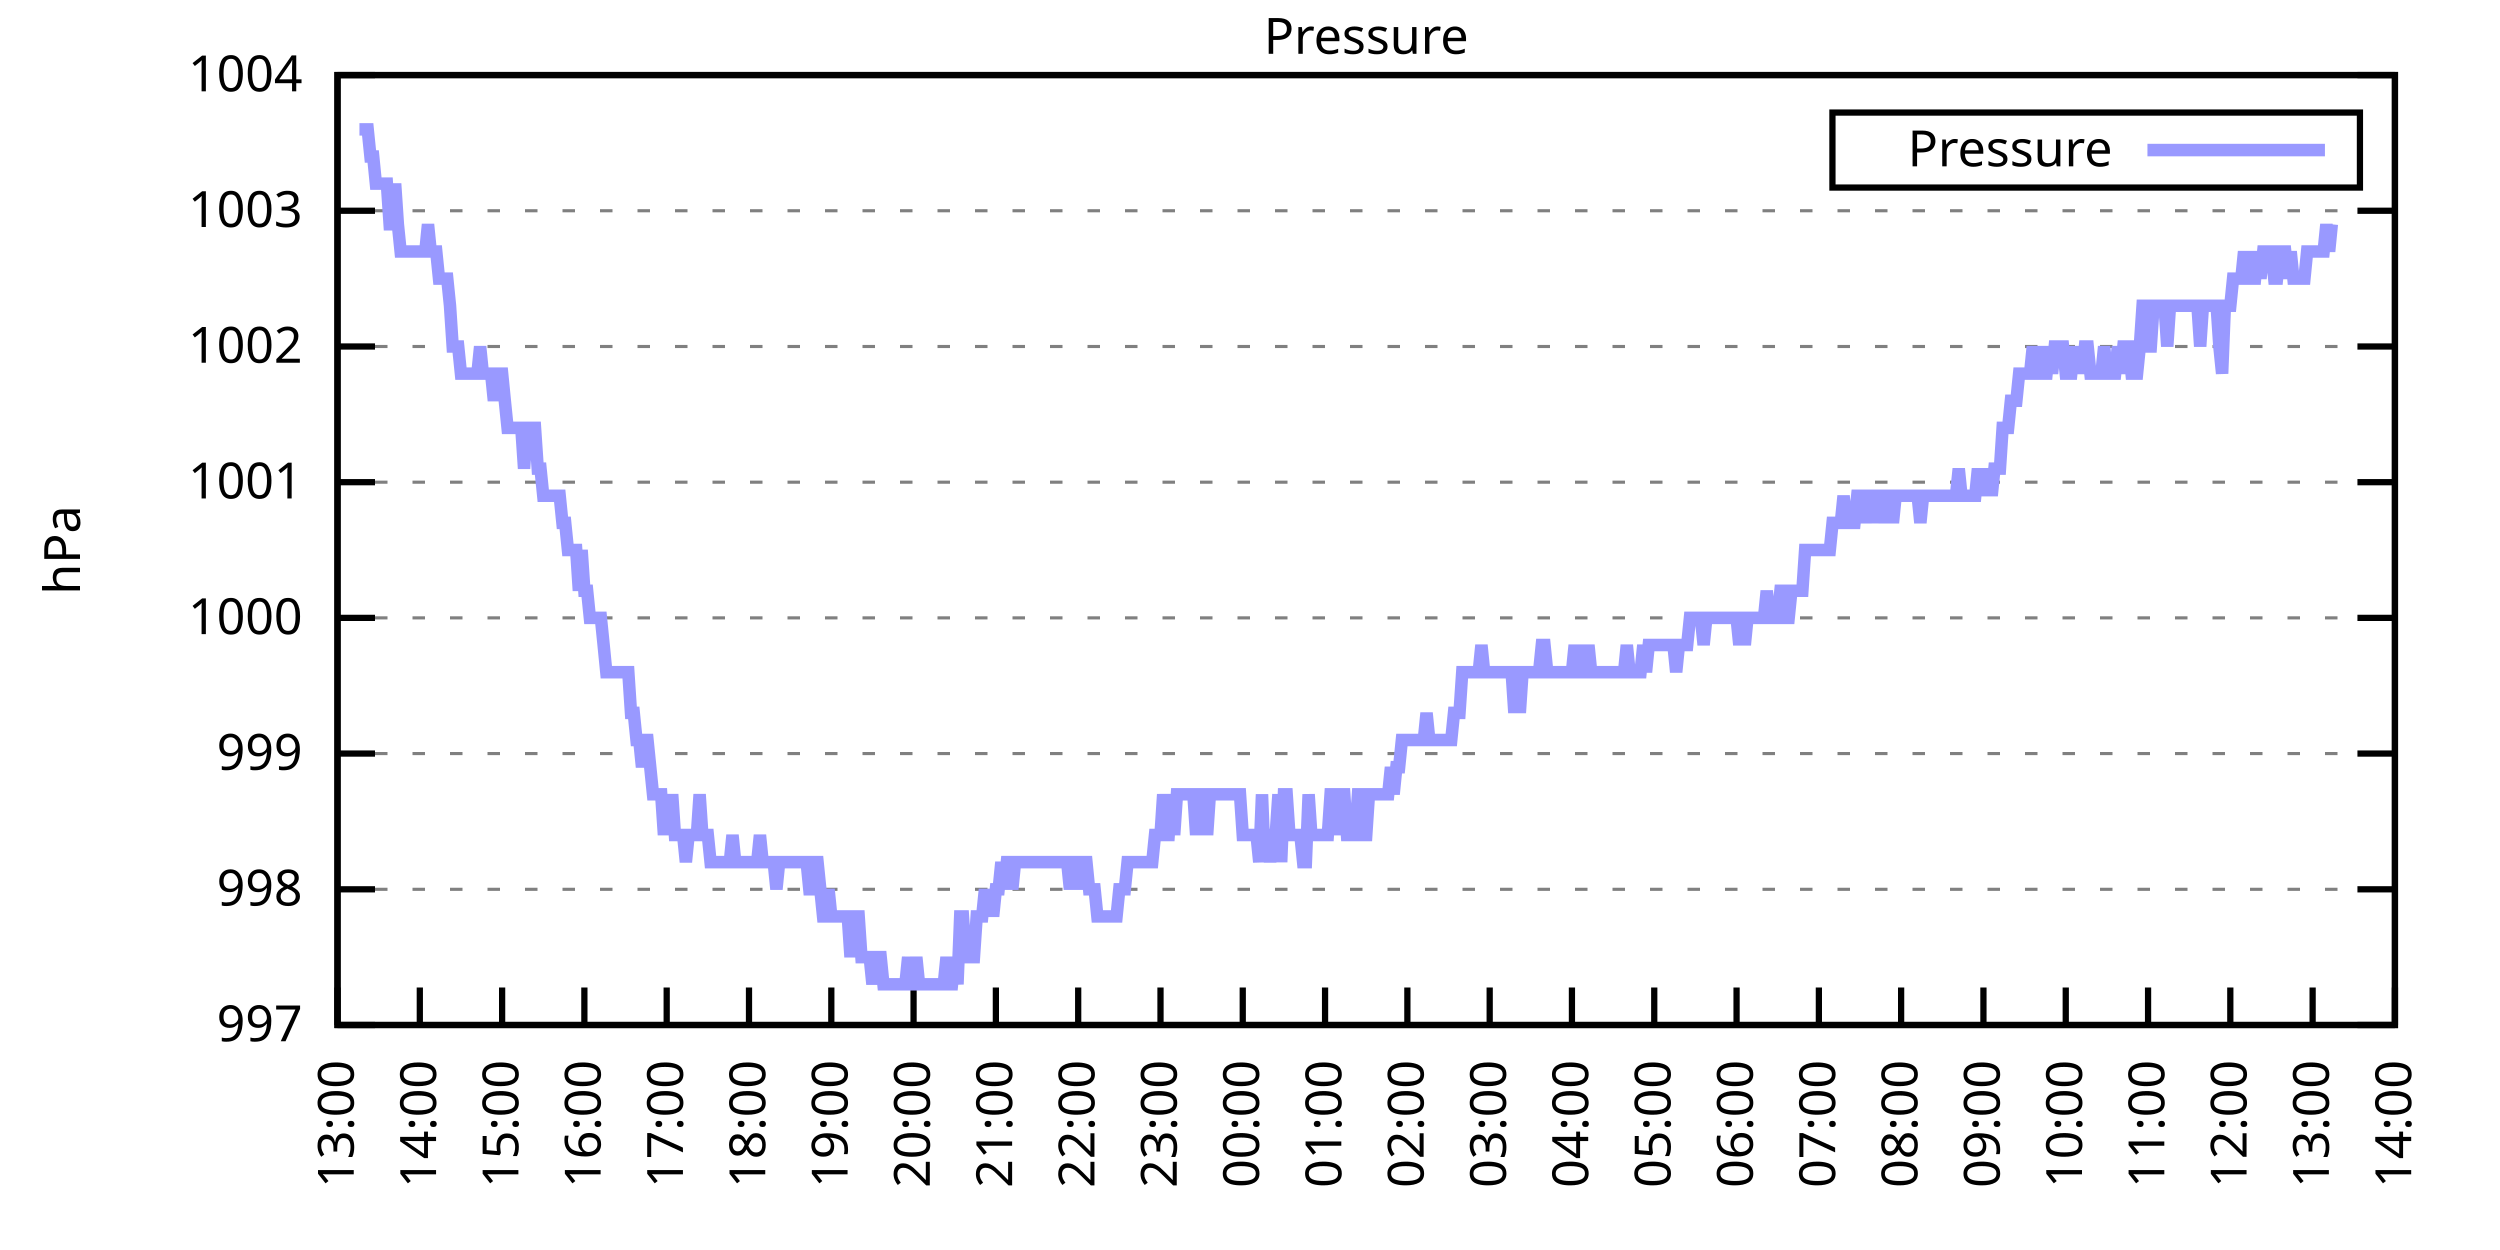
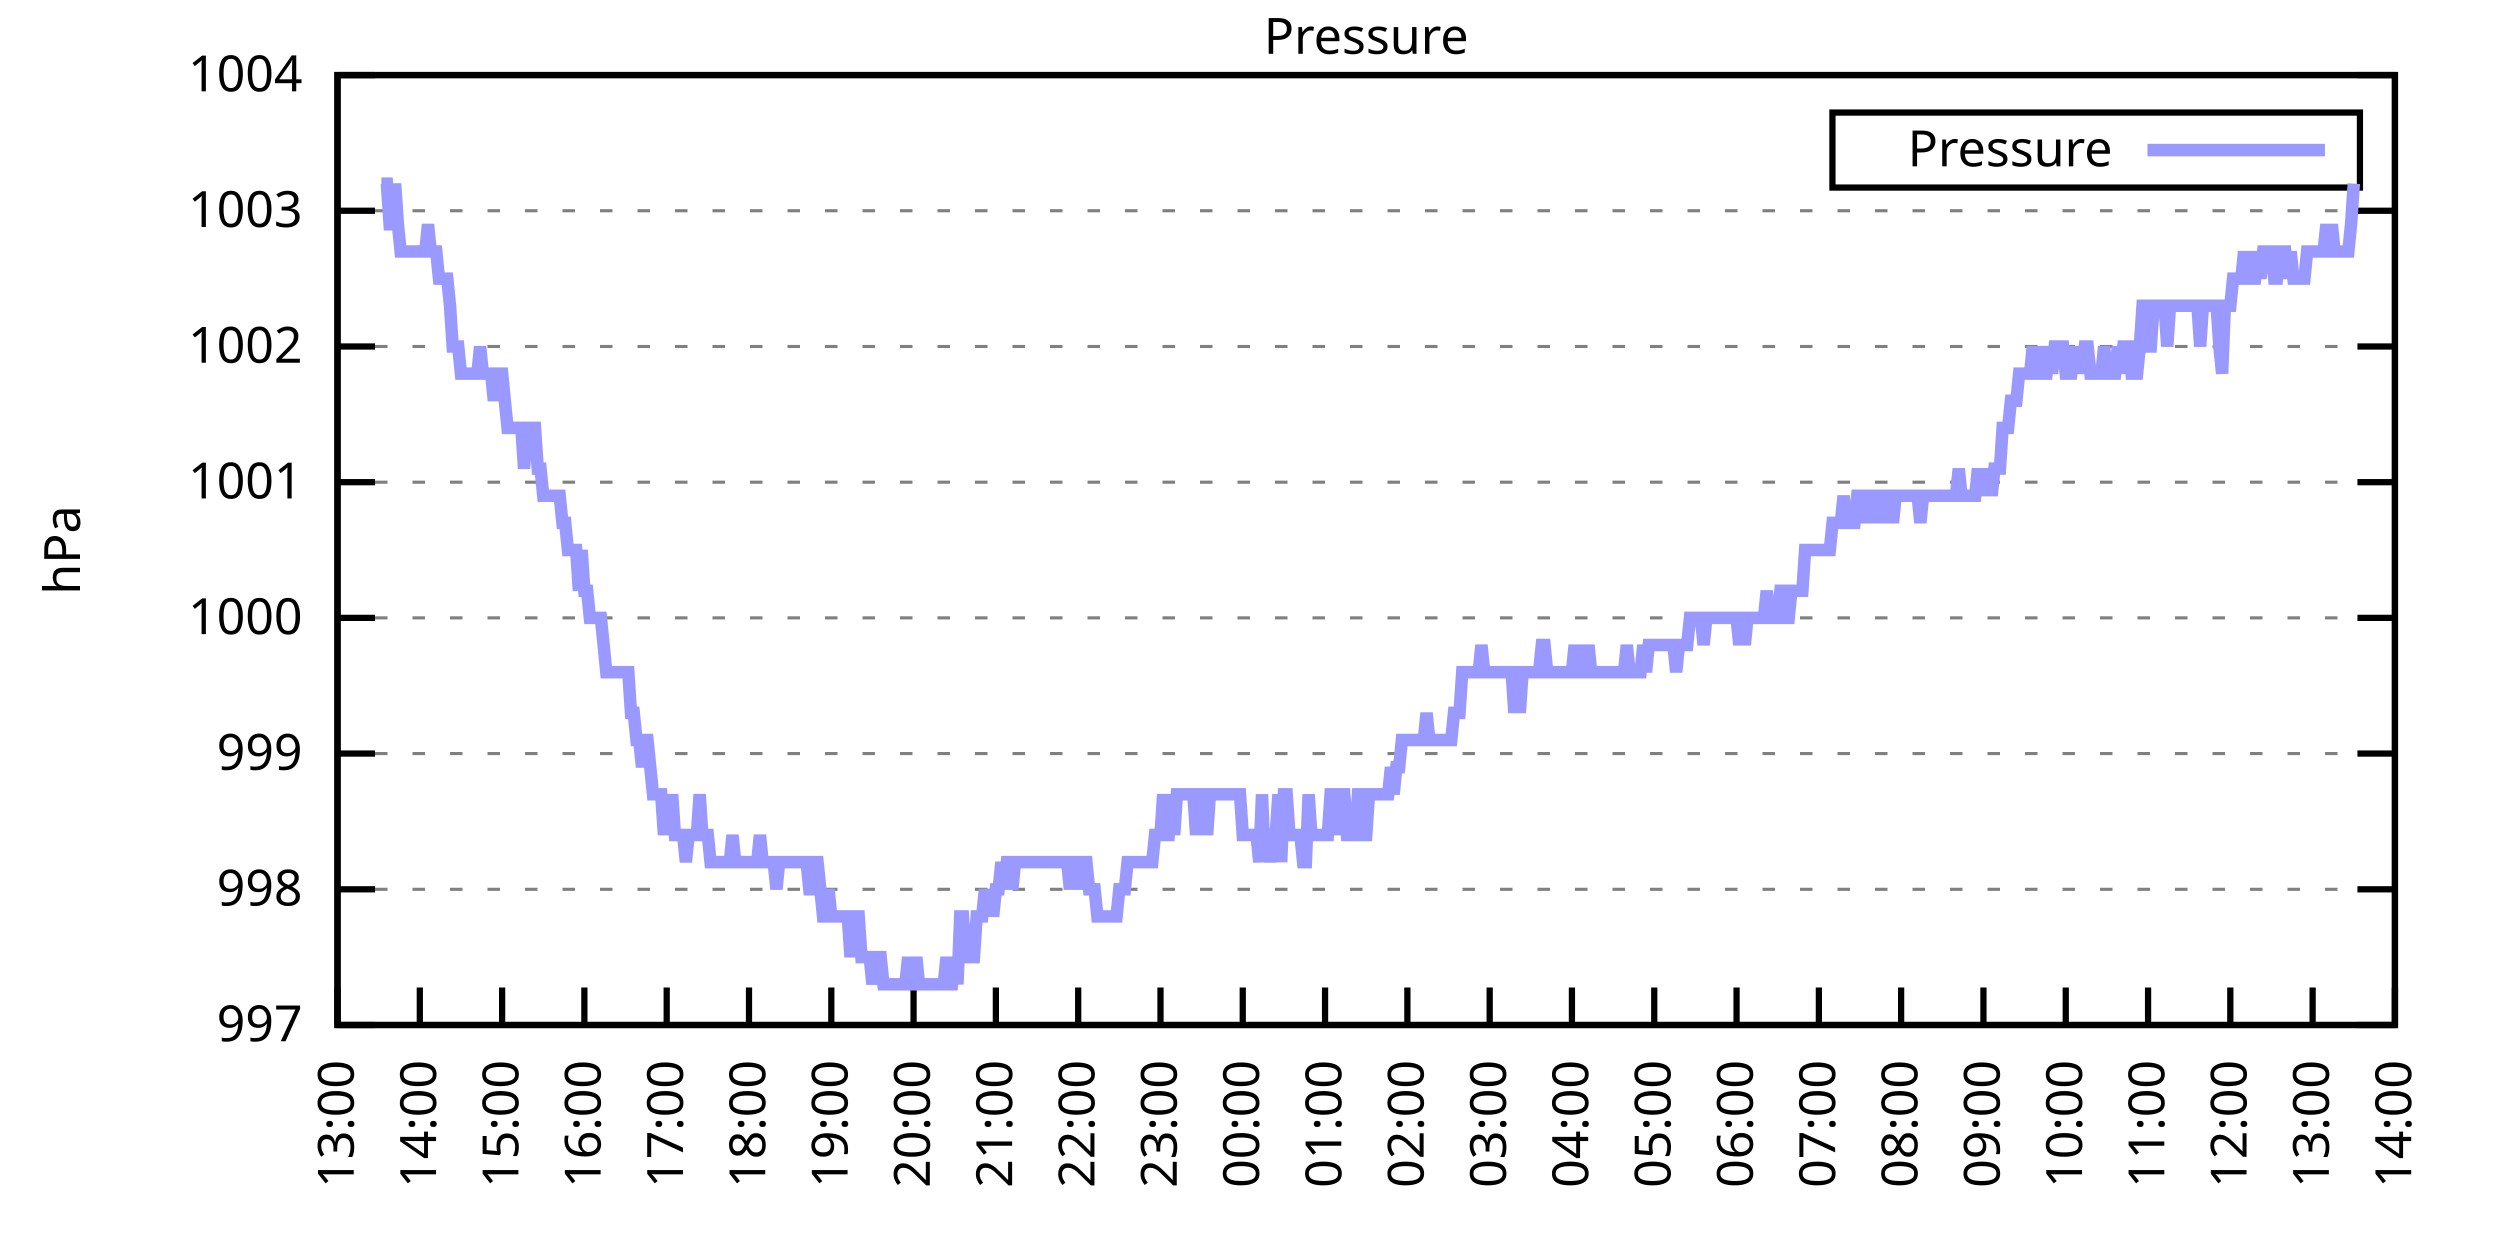
<svg xmlns="http://www.w3.org/2000/svg" xmlns:xlink="http://www.w3.org/1999/xlink" width="400" height="200" viewBox="0 0 400 200">
  <g id="gnuplot_canvas">
    <rect x="0" y="0" width="400" height="200" fill="none" />
    <defs>
      <circle id="gpDot" r="0.5" stroke-width="0.5" stroke="currentColor" />
      <path id="gpPt0" stroke-width="0.333" stroke="currentColor" d="M-1,0 h2 M0,-1 v2" />
      <path id="gpPt1" stroke-width="0.333" stroke="currentColor" d="M-1,-1 L1,1 M1,-1 L-1,1" />
      <path id="gpPt2" stroke-width="0.333" stroke="currentColor" d="M-1,0 L1,0 M0,-1 L0,1 M-1,-1 L1,1 M-1,1 L1,-1" />
      <rect id="gpPt3" stroke-width="0.333" stroke="currentColor" x="-1" y="-1" width="2" height="2" />
      <rect id="gpPt4" stroke-width="0.333" stroke="currentColor" fill="currentColor" x="-1" y="-1" width="2" height="2" />
      <circle id="gpPt5" stroke-width="0.333" stroke="currentColor" cx="0" cy="0" r="1" />
      <use xlink:href="#gpPt5" id="gpPt6" fill="currentColor" stroke="none" />
      <path id="gpPt7" stroke-width="0.333" stroke="currentColor" d="M0,-1.33 L-1.33,0.67 L1.33,0.67 z" />
      <use xlink:href="#gpPt7" id="gpPt8" fill="currentColor" stroke="none" />
      <use xlink:href="#gpPt7" id="gpPt9" stroke="currentColor" transform="rotate(180)" />
      <use xlink:href="#gpPt9" id="gpPt10" fill="currentColor" stroke="none" />
      <use xlink:href="#gpPt3" id="gpPt11" stroke="currentColor" transform="rotate(45)" />
      <use xlink:href="#gpPt11" id="gpPt12" fill="currentColor" stroke="none" />
      <path id="gpPt13" stroke-width="0.333" stroke="currentColor" d="M0,1.330 L1.265,0.411 L0.782,-1.067 L-0.782,-1.076 L-1.265,0.411 z" />
      <use xlink:href="#gpPt13" id="gpPt14" fill="currentColor" stroke="none" />
      <filter id="textbox" filterUnits="objectBoundingBox" x="0" y="0" height="1" width="1">
        <feFlood flood-color="white" flood-opacity="1" result="bgnd" />
        <feComposite in="SourceGraphic" in2="bgnd" operator="atop" />
      </filter>
      <filter id="greybox" filterUnits="objectBoundingBox" x="0" y="0" height="1" width="1">
        <feFlood flood-color="lightgrey" flood-opacity="1" result="grey" />
        <feComposite in="SourceGraphic" in2="grey" operator="atop" />
      </filter>
    </defs>
    <g fill="none" color="white" stroke="currentColor" stroke-width="1.00" stroke-linecap="butt" stroke-linejoin="miter">
</g>
    <g fill="none" color="black" stroke="currentColor" stroke-width="1.00" stroke-linecap="butt" stroke-linejoin="miter">
      <g stroke="none" shape-rendering="crispEdges">
        <polygon fill="rgb(255, 255, 255)" points="54.00,164.00 383.18,164.00 383.18,12.02 54.00,12.02 " />
      </g>
    </g>
    <g fill="none" color="black" stroke="currentColor" stroke-width="1.00" stroke-linecap="butt" stroke-linejoin="miter">
</g>
    <g fill="none" color="black" stroke="black" stroke-width="0.50" stroke-linecap="butt" stroke-linejoin="miter">
</g>
    <g fill="none" color="gray" stroke="currentColor" stroke-width="0.50" stroke-linecap="butt" stroke-linejoin="miter">
      <path stroke="gray" stroke-dasharray="2,4" class="gridline" d="M54.00,164.00 L383.19,164.00  " />
    </g>
    <g fill="none" color="gray" stroke="gray" stroke-width="1.00" stroke-linecap="butt" stroke-linejoin="miter">
</g>
    <g fill="none" color="black" stroke="currentColor" stroke-width="1.00" stroke-linecap="butt" stroke-linejoin="miter">
      <path stroke="black" d="M54.00,164.00 L60.00,164.00 M383.19,164.00 L377.19,164.00  " />
      <g transform="translate(48.40,166.60)" stroke="none" fill="black" font-family="Sans" font-size="8.00" text-anchor="end">
        <text>
          <tspan font-family="Sans"> 997</tspan>
        </text>
      </g>
    </g>
    <g fill="none" color="black" stroke="currentColor" stroke-width="1.00" stroke-linecap="butt" stroke-linejoin="miter">
</g>
    <g fill="none" color="black" stroke="black" stroke-width="0.50" stroke-linecap="butt" stroke-linejoin="miter">
</g>
    <g fill="none" color="gray" stroke="currentColor" stroke-width="0.50" stroke-linecap="butt" stroke-linejoin="miter">
      <path stroke="gray" stroke-dasharray="2,4" class="gridline" d="M54.00,142.29 L383.19,142.29  " />
    </g>
    <g fill="none" color="gray" stroke="gray" stroke-width="1.00" stroke-linecap="butt" stroke-linejoin="miter">
</g>
    <g fill="none" color="black" stroke="currentColor" stroke-width="1.00" stroke-linecap="butt" stroke-linejoin="miter">
      <path stroke="black" d="M54.00,142.29 L60.00,142.29 M383.19,142.29 L377.19,142.29  " />
      <g transform="translate(48.40,144.89)" stroke="none" fill="black" font-family="Sans" font-size="8.00" text-anchor="end">
        <text>
          <tspan font-family="Sans"> 998</tspan>
        </text>
      </g>
    </g>
    <g fill="none" color="black" stroke="currentColor" stroke-width="1.00" stroke-linecap="butt" stroke-linejoin="miter">
</g>
    <g fill="none" color="black" stroke="black" stroke-width="0.50" stroke-linecap="butt" stroke-linejoin="miter">
</g>
    <g fill="none" color="gray" stroke="currentColor" stroke-width="0.50" stroke-linecap="butt" stroke-linejoin="miter">
      <path stroke="gray" stroke-dasharray="2,4" class="gridline" d="M54.00,120.57 L383.19,120.57  " />
    </g>
    <g fill="none" color="gray" stroke="gray" stroke-width="1.00" stroke-linecap="butt" stroke-linejoin="miter">
</g>
    <g fill="none" color="black" stroke="currentColor" stroke-width="1.00" stroke-linecap="butt" stroke-linejoin="miter">
      <path stroke="black" d="M54.00,120.57 L60.00,120.57 M383.19,120.57 L377.19,120.57  " />
      <g transform="translate(48.40,123.17)" stroke="none" fill="black" font-family="Sans" font-size="8.00" text-anchor="end">
        <text>
          <tspan font-family="Sans"> 999</tspan>
        </text>
      </g>
    </g>
    <g fill="none" color="black" stroke="currentColor" stroke-width="1.00" stroke-linecap="butt" stroke-linejoin="miter">
</g>
    <g fill="none" color="black" stroke="black" stroke-width="0.50" stroke-linecap="butt" stroke-linejoin="miter">
</g>
    <g fill="none" color="gray" stroke="currentColor" stroke-width="0.50" stroke-linecap="butt" stroke-linejoin="miter">
      <path stroke="gray" stroke-dasharray="2,4" class="gridline" d="M54.00,98.86 L383.19,98.86  " />
    </g>
    <g fill="none" color="gray" stroke="gray" stroke-width="1.00" stroke-linecap="butt" stroke-linejoin="miter">
</g>
    <g fill="none" color="black" stroke="currentColor" stroke-width="1.00" stroke-linecap="butt" stroke-linejoin="miter">
      <path stroke="black" d="M54.00,98.86 L60.00,98.86 M383.19,98.86 L377.19,98.86  " />
      <g transform="translate(48.40,101.46)" stroke="none" fill="black" font-family="Sans" font-size="8.00" text-anchor="end">
        <text>
          <tspan font-family="Sans"> 1000</tspan>
        </text>
      </g>
    </g>
    <g fill="none" color="black" stroke="currentColor" stroke-width="1.00" stroke-linecap="butt" stroke-linejoin="miter">
</g>
    <g fill="none" color="black" stroke="black" stroke-width="0.50" stroke-linecap="butt" stroke-linejoin="miter">
</g>
    <g fill="none" color="gray" stroke="currentColor" stroke-width="0.50" stroke-linecap="butt" stroke-linejoin="miter">
      <path stroke="gray" stroke-dasharray="2,4" class="gridline" d="M54.00,77.15 L383.19,77.15  " />
    </g>
    <g fill="none" color="gray" stroke="gray" stroke-width="1.00" stroke-linecap="butt" stroke-linejoin="miter">
</g>
    <g fill="none" color="black" stroke="currentColor" stroke-width="1.00" stroke-linecap="butt" stroke-linejoin="miter">
      <path stroke="black" d="M54.00,77.15 L60.00,77.15 M383.19,77.15 L377.19,77.15  " />
      <g transform="translate(48.40,79.75)" stroke="none" fill="black" font-family="Sans" font-size="8.00" text-anchor="end">
        <text>
          <tspan font-family="Sans"> 1001</tspan>
        </text>
      </g>
    </g>
    <g fill="none" color="black" stroke="currentColor" stroke-width="1.00" stroke-linecap="butt" stroke-linejoin="miter">
</g>
    <g fill="none" color="black" stroke="black" stroke-width="0.50" stroke-linecap="butt" stroke-linejoin="miter">
</g>
    <g fill="none" color="gray" stroke="currentColor" stroke-width="0.50" stroke-linecap="butt" stroke-linejoin="miter">
      <path stroke="gray" stroke-dasharray="2,4" class="gridline" d="M54.00,55.44 L383.19,55.44  " />
    </g>
    <g fill="none" color="gray" stroke="gray" stroke-width="1.00" stroke-linecap="butt" stroke-linejoin="miter">
</g>
    <g fill="none" color="black" stroke="currentColor" stroke-width="1.00" stroke-linecap="butt" stroke-linejoin="miter">
      <path stroke="black" d="M54.00,55.44 L60.00,55.44 M383.19,55.44 L377.19,55.44  " />
      <g transform="translate(48.40,58.04)" stroke="none" fill="black" font-family="Sans" font-size="8.00" text-anchor="end">
        <text>
          <tspan font-family="Sans"> 1002</tspan>
        </text>
      </g>
    </g>
    <g fill="none" color="black" stroke="currentColor" stroke-width="1.00" stroke-linecap="butt" stroke-linejoin="miter">
</g>
    <g fill="none" color="black" stroke="black" stroke-width="0.50" stroke-linecap="butt" stroke-linejoin="miter">
</g>
    <g fill="none" color="gray" stroke="currentColor" stroke-width="0.50" stroke-linecap="butt" stroke-linejoin="miter">
      <path stroke="gray" stroke-dasharray="2,4" class="gridline" d="M54.00,33.72 L383.19,33.72  " />
    </g>
    <g fill="none" color="gray" stroke="gray" stroke-width="1.00" stroke-linecap="butt" stroke-linejoin="miter">
</g>
    <g fill="none" color="black" stroke="currentColor" stroke-width="1.00" stroke-linecap="butt" stroke-linejoin="miter">
      <path stroke="black" d="M54.00,33.72 L60.00,33.72 M383.19,33.72 L377.19,33.72  " />
      <g transform="translate(48.40,36.32)" stroke="none" fill="black" font-family="Sans" font-size="8.00" text-anchor="end">
        <text>
          <tspan font-family="Sans"> 1003</tspan>
        </text>
      </g>
    </g>
    <g fill="none" color="black" stroke="currentColor" stroke-width="1.00" stroke-linecap="butt" stroke-linejoin="miter">
</g>
    <g fill="none" color="black" stroke="black" stroke-width="0.50" stroke-linecap="butt" stroke-linejoin="miter">
</g>
    <g fill="none" color="gray" stroke="currentColor" stroke-width="0.50" stroke-linecap="butt" stroke-linejoin="miter">
      <path stroke="gray" stroke-dasharray="2,4" class="gridline" d="M54.00,12.01 L383.19,12.01  " />
    </g>
    <g fill="none" color="gray" stroke="gray" stroke-width="1.00" stroke-linecap="butt" stroke-linejoin="miter">
</g>
    <g fill="none" color="black" stroke="currentColor" stroke-width="1.00" stroke-linecap="butt" stroke-linejoin="miter">
      <path stroke="black" d="M54.00,12.01 L60.00,12.01 M383.19,12.01 L377.19,12.01  " />
      <g transform="translate(48.40,14.61)" stroke="none" fill="black" font-family="Sans" font-size="8.00" text-anchor="end">
        <text>
          <tspan font-family="Sans"> 1004</tspan>
        </text>
      </g>
    </g>
    <g fill="none" color="black" stroke="currentColor" stroke-width="1.00" stroke-linecap="butt" stroke-linejoin="miter">
      <path stroke="black" d="M54.00,164.00 L54.00,158.00  " />
      <g transform="translate(56.60,169.60) rotate(270.00)" stroke="none" fill="black" font-family="Sans" font-size="8.00" text-anchor="end">
        <text>
          <tspan font-family="Sans">13:00</tspan>
        </text>
      </g>
    </g>
    <g fill="none" color="black" stroke="currentColor" stroke-width="1.00" stroke-linecap="butt" stroke-linejoin="miter">
      <path stroke="black" d="M67.17,164.00 L67.17,158.00  " />
      <g transform="translate(69.77,169.60) rotate(270.00)" stroke="none" fill="black" font-family="Sans" font-size="8.00" text-anchor="end">
        <text>
          <tspan font-family="Sans">14:00</tspan>
        </text>
      </g>
    </g>
    <g fill="none" color="black" stroke="currentColor" stroke-width="1.00" stroke-linecap="butt" stroke-linejoin="miter">
      <path stroke="black" d="M80.34,164.00 L80.34,158.00  " />
      <g transform="translate(82.94,169.60) rotate(270.00)" stroke="none" fill="black" font-family="Sans" font-size="8.00" text-anchor="end">
        <text>
          <tspan font-family="Sans">15:00</tspan>
        </text>
      </g>
    </g>
    <g fill="none" color="black" stroke="currentColor" stroke-width="1.00" stroke-linecap="butt" stroke-linejoin="miter">
      <path stroke="black" d="M93.50,164.00 L93.50,158.00  " />
      <g transform="translate(96.10,169.60) rotate(270.00)" stroke="none" fill="black" font-family="Sans" font-size="8.00" text-anchor="end">
        <text>
          <tspan font-family="Sans">16:00</tspan>
        </text>
      </g>
    </g>
    <g fill="none" color="black" stroke="currentColor" stroke-width="1.00" stroke-linecap="butt" stroke-linejoin="miter">
      <path stroke="black" d="M106.67,164.00 L106.67,158.00  " />
      <g transform="translate(109.27,169.60) rotate(270.00)" stroke="none" fill="black" font-family="Sans" font-size="8.00" text-anchor="end">
        <text>
          <tspan font-family="Sans">17:00</tspan>
        </text>
      </g>
    </g>
    <g fill="none" color="black" stroke="currentColor" stroke-width="1.00" stroke-linecap="butt" stroke-linejoin="miter">
      <path stroke="black" d="M119.84,164.00 L119.84,158.00  " />
      <g transform="translate(122.44,169.60) rotate(270.00)" stroke="none" fill="black" font-family="Sans" font-size="8.00" text-anchor="end">
        <text>
          <tspan font-family="Sans">18:00</tspan>
        </text>
      </g>
    </g>
    <g fill="none" color="black" stroke="currentColor" stroke-width="1.00" stroke-linecap="butt" stroke-linejoin="miter">
      <path stroke="black" d="M133.01,164.00 L133.01,158.00  " />
      <g transform="translate(135.61,169.60) rotate(270.00)" stroke="none" fill="black" font-family="Sans" font-size="8.00" text-anchor="end">
        <text>
          <tspan font-family="Sans">19:00</tspan>
        </text>
      </g>
    </g>
    <g fill="none" color="black" stroke="currentColor" stroke-width="1.00" stroke-linecap="butt" stroke-linejoin="miter">
      <path stroke="black" d="M146.17,164.00 L146.17,158.00  " />
      <g transform="translate(148.77,169.60) rotate(270.00)" stroke="none" fill="black" font-family="Sans" font-size="8.00" text-anchor="end">
        <text>
          <tspan font-family="Sans">20:00</tspan>
        </text>
      </g>
    </g>
    <g fill="none" color="black" stroke="currentColor" stroke-width="1.00" stroke-linecap="butt" stroke-linejoin="miter">
      <path stroke="black" d="M159.34,164.00 L159.34,158.00  " />
      <g transform="translate(161.94,169.60) rotate(270.00)" stroke="none" fill="black" font-family="Sans" font-size="8.00" text-anchor="end">
        <text>
          <tspan font-family="Sans">21:00</tspan>
        </text>
      </g>
    </g>
    <g fill="none" color="black" stroke="currentColor" stroke-width="1.00" stroke-linecap="butt" stroke-linejoin="miter">
      <path stroke="black" d="M172.51,164.00 L172.51,158.00  " />
      <g transform="translate(175.11,169.60) rotate(270.00)" stroke="none" fill="black" font-family="Sans" font-size="8.00" text-anchor="end">
        <text>
          <tspan font-family="Sans">22:00</tspan>
        </text>
      </g>
    </g>
    <g fill="none" color="black" stroke="currentColor" stroke-width="1.00" stroke-linecap="butt" stroke-linejoin="miter">
      <path stroke="black" d="M185.68,164.00 L185.68,158.00  " />
      <g transform="translate(188.28,169.60) rotate(270.00)" stroke="none" fill="black" font-family="Sans" font-size="8.00" text-anchor="end">
        <text>
          <tspan font-family="Sans">23:00</tspan>
        </text>
      </g>
    </g>
    <g fill="none" color="black" stroke="currentColor" stroke-width="1.00" stroke-linecap="butt" stroke-linejoin="miter">
      <path stroke="black" d="M198.84,164.00 L198.84,158.00  " />
      <g transform="translate(201.44,169.60) rotate(270.00)" stroke="none" fill="black" font-family="Sans" font-size="8.00" text-anchor="end">
        <text>
          <tspan font-family="Sans">00:00</tspan>
        </text>
      </g>
    </g>
    <g fill="none" color="black" stroke="currentColor" stroke-width="1.00" stroke-linecap="butt" stroke-linejoin="miter">
      <path stroke="black" d="M212.01,164.00 L212.01,158.00  " />
      <g transform="translate(214.61,169.60) rotate(270.00)" stroke="none" fill="black" font-family="Sans" font-size="8.00" text-anchor="end">
        <text>
          <tspan font-family="Sans">01:00</tspan>
        </text>
      </g>
    </g>
    <g fill="none" color="black" stroke="currentColor" stroke-width="1.00" stroke-linecap="butt" stroke-linejoin="miter">
      <path stroke="black" d="M225.18,164.00 L225.18,158.00  " />
      <g transform="translate(227.78,169.60) rotate(270.00)" stroke="none" fill="black" font-family="Sans" font-size="8.00" text-anchor="end">
        <text>
          <tspan font-family="Sans">02:00</tspan>
        </text>
      </g>
    </g>
    <g fill="none" color="black" stroke="currentColor" stroke-width="1.00" stroke-linecap="butt" stroke-linejoin="miter">
      <path stroke="black" d="M238.35,164.00 L238.35,158.00  " />
      <g transform="translate(240.95,169.60) rotate(270.00)" stroke="none" fill="black" font-family="Sans" font-size="8.00" text-anchor="end">
        <text>
          <tspan font-family="Sans">03:00</tspan>
        </text>
      </g>
    </g>
    <g fill="none" color="black" stroke="currentColor" stroke-width="1.00" stroke-linecap="butt" stroke-linejoin="miter">
      <path stroke="black" d="M251.51,164.00 L251.51,158.00  " />
      <g transform="translate(254.11,169.60) rotate(270.00)" stroke="none" fill="black" font-family="Sans" font-size="8.00" text-anchor="end">
        <text>
          <tspan font-family="Sans">04:00</tspan>
        </text>
      </g>
    </g>
    <g fill="none" color="black" stroke="currentColor" stroke-width="1.00" stroke-linecap="butt" stroke-linejoin="miter">
      <path stroke="black" d="M264.68,164.00 L264.68,158.00  " />
      <g transform="translate(267.28,169.60) rotate(270.00)" stroke="none" fill="black" font-family="Sans" font-size="8.00" text-anchor="end">
        <text>
          <tspan font-family="Sans">05:00</tspan>
        </text>
      </g>
    </g>
    <g fill="none" color="black" stroke="currentColor" stroke-width="1.00" stroke-linecap="butt" stroke-linejoin="miter">
      <path stroke="black" d="M277.85,164.00 L277.85,158.00  " />
      <g transform="translate(280.45,169.60) rotate(270.00)" stroke="none" fill="black" font-family="Sans" font-size="8.00" text-anchor="end">
        <text>
          <tspan font-family="Sans">06:00</tspan>
        </text>
      </g>
    </g>
    <g fill="none" color="black" stroke="currentColor" stroke-width="1.00" stroke-linecap="butt" stroke-linejoin="miter">
      <path stroke="black" d="M291.02,164.00 L291.02,158.00  " />
      <g transform="translate(293.62,169.60) rotate(270.00)" stroke="none" fill="black" font-family="Sans" font-size="8.00" text-anchor="end">
        <text>
          <tspan font-family="Sans">07:00</tspan>
        </text>
      </g>
    </g>
    <g fill="none" color="black" stroke="currentColor" stroke-width="1.00" stroke-linecap="butt" stroke-linejoin="miter">
      <path stroke="black" d="M304.18,164.00 L304.18,158.00  " />
      <g transform="translate(306.78,169.60) rotate(270.00)" stroke="none" fill="black" font-family="Sans" font-size="8.00" text-anchor="end">
        <text>
          <tspan font-family="Sans">08:00</tspan>
        </text>
      </g>
    </g>
    <g fill="none" color="black" stroke="currentColor" stroke-width="1.00" stroke-linecap="butt" stroke-linejoin="miter">
      <path stroke="black" d="M317.35,164.00 L317.35,158.00  " />
      <g transform="translate(319.95,169.60) rotate(270.00)" stroke="none" fill="black" font-family="Sans" font-size="8.00" text-anchor="end">
        <text>
          <tspan font-family="Sans">09:00</tspan>
        </text>
      </g>
    </g>
    <g fill="none" color="black" stroke="currentColor" stroke-width="1.00" stroke-linecap="butt" stroke-linejoin="miter">
      <path stroke="black" d="M330.52,164.00 L330.52,158.00  " />
      <g transform="translate(333.12,169.60) rotate(270.00)" stroke="none" fill="black" font-family="Sans" font-size="8.00" text-anchor="end">
        <text>
          <tspan font-family="Sans">10:00</tspan>
        </text>
      </g>
    </g>
    <g fill="none" color="black" stroke="currentColor" stroke-width="1.00" stroke-linecap="butt" stroke-linejoin="miter">
      <path stroke="black" d="M343.69,164.00 L343.69,158.00  " />
      <g transform="translate(346.29,169.60) rotate(270.00)" stroke="none" fill="black" font-family="Sans" font-size="8.00" text-anchor="end">
        <text>
          <tspan font-family="Sans">11:00</tspan>
        </text>
      </g>
    </g>
    <g fill="none" color="black" stroke="currentColor" stroke-width="1.00" stroke-linecap="butt" stroke-linejoin="miter">
      <path stroke="black" d="M356.85,164.00 L356.85,158.00  " />
      <g transform="translate(359.45,169.60) rotate(270.00)" stroke="none" fill="black" font-family="Sans" font-size="8.00" text-anchor="end">
        <text>
          <tspan font-family="Sans">12:00</tspan>
        </text>
      </g>
    </g>
    <g fill="none" color="black" stroke="currentColor" stroke-width="1.00" stroke-linecap="butt" stroke-linejoin="miter">
      <path stroke="black" d="M370.02,164.00 L370.02,158.00  " />
      <g transform="translate(372.62,169.60) rotate(270.00)" stroke="none" fill="black" font-family="Sans" font-size="8.00" text-anchor="end">
        <text>
          <tspan font-family="Sans">13:00</tspan>
        </text>
      </g>
    </g>
    <g fill="none" color="black" stroke="currentColor" stroke-width="1.00" stroke-linecap="butt" stroke-linejoin="miter">
      <path stroke="black" d="M383.19,164.00 L383.19,158.00  " />
      <g transform="translate(385.79,169.60) rotate(270.00)" stroke="none" fill="black" font-family="Sans" font-size="8.00" text-anchor="end">
        <text>
          <tspan font-family="Sans">14:00</tspan>
        </text>
      </g>
    </g>
    <g fill="none" color="black" stroke="currentColor" stroke-width="1.00" stroke-linecap="butt" stroke-linejoin="miter">
</g>
    <g fill="none" color="black" stroke="currentColor" stroke-width="1.00" stroke-linecap="butt" stroke-linejoin="miter">
      <path stroke="black" d="M54.00,12.01 L54.00,164.00 L383.19,164.00 L383.19,12.01 L54.00,12.01 Z  " />
    </g>
    <g fill="none" color="black" stroke="currentColor" stroke-width="1.00" stroke-linecap="butt" stroke-linejoin="miter">
</g>
    <g fill="none" color="black" stroke="currentColor" stroke-width="1.00" stroke-linecap="butt" stroke-linejoin="miter">
      <path stroke="black" d="M293.19,30.01 L293.19,18.01 L377.59,18.01 L377.59,30.01 L293.19,30.01 Z  " />
    </g>
    <g id="Pressure_plot_1">
      <g fill="none" color="white" stroke="black" stroke-width="2.00" stroke-linecap="butt" stroke-linejoin="miter">
</g>
      <g fill="none" color="black" stroke="currentColor" stroke-width="2.00" stroke-linecap="butt" stroke-linejoin="miter">
        <g transform="translate(337.99,26.61)" stroke="none" fill="black" font-family="Sans" font-size="8.00" text-anchor="end">
          <text>
            <tspan font-family="Sans">Pressure</tspan>
          </text>
        </g>
      </g>
      <g fill="none" color="black" stroke="currentColor" stroke-width="2.00" stroke-linecap="butt" stroke-linejoin="miter">
-         <path stroke="rgb(153, 153, 255)" d="M343.59,24.01 L371.99,24.01 M57.51,20.70 L57.95,20.70 L58.39,20.70 L58.83,20.70 L59.27,25.04 L59.71,25.04   L60.14,29.38 L60.58,29.38 L61.02,29.38 L61.46,29.38 L61.90,29.38 L62.34,35.89 L62.78,35.89 L63.22,29.38   L63.66,35.89 L64.10,40.24 L64.53,40.24 L64.97,40.24 L65.41,40.24 L65.85,40.24 L66.29,40.24 L66.73,40.24   L67.17,40.24 L67.61,40.24 L68.05,40.24 L68.48,35.89 L68.92,40.24 L69.36,40.24 L69.80,40.24 L70.24,44.58   L70.68,44.58 L71.12,44.58 L71.56,44.58 L72.00,48.92 L72.43,55.44 L72.87,55.44 L73.31,55.44 L73.75,59.78   L74.19,59.78 L74.63,59.78 L75.07,59.78 L75.51,59.78 L75.95,59.78 L76.38,59.78 L76.82,55.44 L77.26,59.78   L77.70,59.78 L78.14,59.78 L78.58,59.78 L79.02,64.12 L79.46,59.78 L79.90,59.78 L80.34,59.78 L80.77,64.12   L81.21,68.46 L81.65,68.46 L82.09,68.46 L82.53,68.46 L82.97,68.46 L83.41,68.46 L83.85,74.98 L84.29,68.46   L84.72,68.46 L85.16,68.46 L85.60,68.46 L86.04,74.98 L86.48,74.98 L86.92,79.32 L87.36,79.32 L87.80,79.32   L88.24,79.32 L88.67,79.32 L89.11,79.32 L89.55,79.32 L89.99,83.66 L90.43,83.66 L90.87,88.00 L91.31,88.00   L91.75,88.00 L92.19,88.00 L92.62,94.52 L93.06,88.00 L93.50,94.52 L93.94,94.52 L94.38,98.86 L94.82,98.86   L95.26,98.86 L95.70,98.86 L96.14,98.86 L96.58,103.20 L97.01,107.55 L97.45,107.55 L97.89,107.55 L98.33,107.55   L98.77,107.55 L99.21,107.55 L99.65,107.55 L100.09,107.55 L100.53,107.55 L100.96,114.06 L101.40,114.06 L101.84,118.40   L102.28,118.40 L102.72,122.75 L103.16,118.40 L103.60,118.40 L104.04,122.75 L104.48,127.09 L104.91,127.09 L105.35,127.09   L105.79,127.09 L106.23,133.60 L106.67,127.09 L107.11,133.60 L107.55,127.09 L107.99,133.60 L108.43,133.60 L108.87,133.60   L109.30,133.60 L109.74,137.94 L110.18,133.60 L110.62,133.60 L111.06,133.60 L111.50,133.60 L111.94,127.09 L112.38,133.60   L112.82,133.60 L113.25,133.60 L113.69,137.94 L114.13,137.94 L114.57,137.94 L115.01,137.94 L115.45,137.94 L115.89,137.94   L116.33,137.94 L116.77,137.94 L117.20,133.60 L117.64,137.94 L118.08,137.94 L118.52,137.94 L118.96,137.94 L119.40,137.94   L119.84,137.94 L120.28,137.94 L120.72,137.94 L121.15,137.94 L121.59,133.60 L122.03,137.94 L122.47,137.94 L122.91,137.94   L123.35,137.94 L123.79,137.94 L124.23,142.29 L124.67,137.94 L125.11,137.94 L125.54,137.94 L125.98,137.94 L126.42,137.94   L126.86,137.94 L127.30,137.94 L127.74,137.94 L128.18,137.94 L128.62,137.94 L129.06,137.94 L129.49,142.29 L129.93,142.29   L130.37,137.94 L130.81,137.94 L131.25,142.29 L131.69,146.63 L132.13,146.63 L132.57,142.29 L133.01,146.63 L133.44,146.63   L133.88,146.63 L134.32,146.63 L134.76,146.63 L135.20,146.63 L135.64,146.63 L136.08,153.14 L136.52,146.63 L136.96,146.63   L137.39,146.63 L137.83,153.14 L138.27,153.14 L138.71,153.14 L139.15,153.14 L139.59,157.49 L140.03,153.14 L140.47,153.14   L140.91,153.14 L141.35,157.49 L141.78,157.49 L142.22,157.49 L142.66,157.49 L143.10,157.49 L143.54,157.49 L143.98,157.49   L144.42,157.49 L144.86,157.49 L145.30,153.14 L145.73,157.49 L146.17,157.49 L146.61,153.14 L147.05,157.49 L147.49,157.49   L147.93,157.49 L148.37,157.49 L148.81,157.49 L149.25,157.49 L149.68,157.49 L150.12,157.49 L150.56,157.49 L151.00,157.49   L151.44,153.14 L151.88,157.49 L152.32,157.49 L152.76,153.14 L153.20,157.49 L153.63,146.63 L154.07,146.63 L154.51,153.14   L154.95,153.14 L155.39,153.14 L155.83,153.14 L156.27,146.63 L156.71,146.63 L157.15,146.63 L157.59,142.29 L158.02,146.63   L158.46,142.29 L158.90,146.63 L159.34,142.29 L159.78,142.29 L160.22,137.94 L160.66,142.29 L161.10,137.94 L161.54,137.94   L161.97,142.29 L162.41,137.94 L162.85,137.94 L163.29,137.94 L163.73,137.94 L164.17,137.94 L164.61,137.94 L165.05,137.94   L165.49,137.94 L165.92,137.94 L166.36,137.94 L166.80,137.94 L167.24,137.94 L167.68,137.94 L168.12,137.94 L168.56,137.94   L169.00,137.94 L169.44,137.94 L169.87,137.94 L170.31,137.94 L170.75,137.94 L171.19,142.29 L171.63,137.94 L172.07,137.94   L172.51,142.29 L172.95,137.94 L173.39,137.94 L173.83,137.94 L174.26,142.29 L174.70,142.29 L175.14,142.29 L175.58,146.63   L176.02,146.63 L176.46,146.63 L176.90,146.63 L177.34,146.63 L177.78,146.63 L178.21,146.63 L178.65,146.63 L179.09,142.29   L179.53,142.29 L179.97,142.29 L180.41,137.94 L180.85,137.94 L181.29,137.94 L181.73,137.94 L182.16,137.94 L182.60,137.94   L183.04,137.94 L183.48,137.94 L183.92,137.94 L184.36,137.94 L184.80,133.60 L185.24,133.60 L185.68,133.60 L186.11,127.09   L186.55,133.60 L186.99,133.60 L187.43,127.09 L187.87,133.60 L188.31,127.09 L188.75,127.09 L189.19,127.09 L189.63,127.09   L190.07,127.09 L190.50,127.09 L190.94,127.09 L191.38,133.60 L191.82,127.09 L192.26,127.09 L192.70,127.09 L193.14,133.60   L193.58,127.09 L194.02,127.09 L194.45,127.09 L194.89,127.09 L195.33,127.09 L195.77,127.09 L196.21,127.09 L196.65,127.09   L197.09,127.09 L197.53,127.09 L197.97,127.09 L198.40,127.09 L198.84,133.60 L199.28,133.60 L199.72,133.60 L200.16,133.60   L200.60,133.60 L201.04,133.60 L201.48,137.94 L201.92,127.09 L202.35,137.94 L202.79,133.60 L203.23,137.94 L203.67,133.60   L204.11,133.60 L204.55,127.09 L204.99,137.94 L205.43,127.09 L205.87,127.09 L206.31,133.60 L206.74,133.60 L207.18,133.60   L207.62,133.60 L208.06,133.60 L208.50,137.94 L208.94,137.94 L209.38,127.09 L209.82,133.60 L210.26,133.60 L210.69,133.60   L211.13,133.60 L211.57,133.60 L212.01,133.60 L212.45,133.60 L212.89,127.09 L213.33,127.09 L213.77,127.09 L214.21,133.60   L214.64,127.09 L215.08,127.09 L215.52,133.60 L215.96,133.60 L216.40,133.60 L216.84,133.60 L217.28,127.09 L217.72,127.09   L218.16,133.60 L218.60,133.60 L219.03,127.09 L219.47,127.09 L219.91,127.09 L220.35,127.09 L220.79,127.09 L221.23,127.09   L221.67,127.09 L222.11,127.09 L222.55,122.75 L222.98,127.09 L223.42,122.75 L223.86,122.75 L224.30,118.40 L224.74,118.40   L225.18,118.40 L225.62,118.40 L226.06,118.40 L226.50,118.40 L226.93,118.40 L227.37,118.40 L227.81,118.40 L228.25,114.06   L228.69,118.40 L229.13,118.40 L229.57,118.40 L230.01,118.40 L230.45,118.40 L230.88,118.40 L231.32,118.40 L231.76,118.40   L232.20,118.40 L232.64,114.06 L233.08,114.06 L233.52,114.06 L233.96,107.55 L234.40,107.55 L234.84,107.55 L235.27,107.55   L235.71,107.55 L236.15,107.55 L236.59,107.55 L237.03,103.20 L237.47,107.55 L237.91,107.55 L238.35,107.55 L238.79,107.55   L239.22,107.55 L239.66,107.55 L240.10,107.55 L240.54,107.55 L240.98,107.55 L241.42,107.55 L241.86,107.55 L242.30,114.06   L242.74,107.55 L243.17,114.06 L243.61,107.55 L244.05,107.55 L244.49,107.55 L244.93,107.55 L245.37,107.55 L245.81,107.55   L246.25,107.55 L246.69,103.20 L247.12,103.20 L247.56,107.55 L248.00,107.55 L248.44,107.55 L248.88,107.55 L249.32,107.55   L249.76,107.55 L250.20,107.55 L250.64,107.55 L251.08,107.55 L251.51,107.55 L251.95,103.20 L252.39,107.55 L252.83,103.20   L253.27,107.55 L253.71,107.55 L254.15,103.20 L254.59,107.55 L255.03,107.55 L255.46,107.55 L255.90,107.55 L256.34,107.55   L256.78,107.55 L257.22,107.55 L257.66,107.55 L258.10,107.55 L258.54,107.55 L258.98,107.55 L259.41,107.55 L259.85,107.55   L260.29,103.20 L260.73,107.55 L261.17,107.55 L261.61,107.55 L262.05,107.55 L262.49,107.55 L262.93,103.20 L263.36,107.55   L263.80,103.20 L264.24,103.20 L264.68,103.20 L265.12,103.20 L265.56,103.20 L266.00,103.20 L266.44,103.20 L266.88,103.20   L267.32,103.20 L267.75,103.20 L268.19,107.55 L268.63,103.20 L269.07,103.20 L269.51,103.20 L269.95,103.20 L270.39,98.86   L270.83,98.86 L271.27,98.86 L271.70,98.86 L272.14,98.86 L272.58,103.20 L273.02,98.86 L273.46,98.86 L273.90,98.86   L274.34,98.86 L274.78,98.86 L275.22,98.86 L275.65,98.86 L276.09,98.86 L276.53,98.86 L276.97,98.86 L277.41,98.86   L277.85,98.86 L278.29,103.20 L278.73,98.86 L279.17,103.20 L279.60,98.86 L280.04,98.86 L280.48,98.86 L280.92,98.86   L281.36,98.86 L281.80,98.86 L282.24,98.86 L282.68,94.52 L283.12,98.86 L283.56,98.86 L283.99,98.86 L284.43,98.86   L284.87,94.52 L285.31,94.52 L285.75,98.86 L286.19,98.86 L286.63,94.52 L287.07,94.52 L287.51,94.52 L287.94,94.52   L288.38,94.52 L288.82,88.00 L289.26,88.00 L289.70,88.00 L290.14,88.00 L290.58,88.00 L291.02,88.00 L291.46,88.00   L291.89,88.00 L292.33,88.00 L292.77,88.00 L293.21,83.66 L293.65,83.66 L294.09,83.66 L294.53,83.66 L294.97,79.32   L295.41,83.66 L295.84,83.66 L296.28,83.66 L296.72,83.66 L297.16,79.32 L297.60,79.32 L298.04,79.32 L298.48,83.66   L298.92,79.32 L299.36,79.32 L299.80,83.66 L300.23,79.32 L300.67,79.32 L301.11,79.32 L301.55,83.66 L301.99,79.32   L302.43,79.32 L302.87,83.66 L303.31,79.32 L303.75,79.32 L304.18,79.32 L304.62,79.32 L305.06,79.32 L305.50,79.32   L305.94,79.32 L306.38,79.32 L306.82,79.32 L307.26,83.66 L307.70,79.32 L308.13,79.32 L308.57,79.32 L309.01,79.32   L309.45,79.32 L309.89,79.32 L310.33,79.32 L310.77,79.32 L311.21,79.32 L311.65,79.32 L312.08,79.32 L312.52,79.32   L312.96,79.32 L313.40,74.98 L313.84,79.32 L314.28,79.32 L314.72,79.32 L315.16,79.32 L315.60,79.32 L316.04,79.32   L316.47,74.98 L316.91,79.32 L317.35,74.98 L317.79,79.32 L318.23,74.98 L318.67,79.32 L319.11,74.98 L319.55,74.98   L319.99,74.98 L320.42,68.46 L320.86,68.46 L321.30,68.46 L321.74,64.12 L322.18,64.12 L322.62,64.12 L323.06,59.78   L323.50,59.78 L323.94,59.78 L324.37,59.78 L324.81,59.78 L325.25,55.44 L325.69,59.78 L326.13,59.78 L326.57,55.44   L327.01,59.78 L327.45,59.78 L327.89,55.44 L328.33,59.78 L328.76,55.44 L329.20,55.44 L329.64,55.44 L330.08,55.44   L330.52,59.78 L330.96,59.78 L331.40,59.78 L331.84,55.44 L332.28,59.78 L332.71,55.44 L333.15,59.78 L333.59,55.44   L334.03,55.44 L334.47,59.78 L334.91,59.78 L335.35,59.78 L335.79,59.78 L336.23,59.78 L336.66,55.44 L337.10,59.78   L337.54,59.78 L337.98,59.78 L338.42,59.78 L338.86,55.44 L339.30,59.78 L339.74,55.44 L340.18,55.44 L340.61,55.44   L341.05,59.78 L341.49,59.78 L341.93,59.78 L342.37,55.44 L342.81,48.92 L343.25,48.92 L343.69,55.44 L344.13,55.44   L344.57,48.92 L345.00,48.92 L345.44,48.92 L345.88,48.92 L346.32,48.92 L346.76,55.44 L347.20,48.92 L347.64,48.92   L348.08,48.92 L348.52,48.92 L348.95,48.92 L349.39,48.92 L349.83,48.92 L350.27,48.92 L350.71,48.92 L351.15,48.92   L351.59,48.92 L352.03,55.44 L352.47,48.92 L352.90,48.92 L353.34,48.92 L353.78,48.92 L354.22,48.92 L354.66,48.92   L355.10,55.44 L355.54,59.78 L355.98,48.92 L356.42,48.92 L356.85,48.92 L357.29,44.58 L357.73,44.58 L358.17,44.58   L358.61,44.58 L359.05,40.24 L359.49,44.58 L359.93,40.24 L360.37,44.58 L360.81,44.58 L361.24,40.24 L361.68,44.58   L362.12,40.24 L362.56,40.24 L363.00,40.24 L363.44,40.24 L363.88,44.58 L364.32,44.58 L364.76,40.24 L365.19,40.24   L365.63,40.24 L366.07,44.58 L366.51,40.24 L366.95,44.58 L367.39,44.58 L367.83,44.58 L368.27,44.58 L368.71,44.58   L369.14,40.24 L369.58,40.24 L370.02,40.24 L370.46,40.24 L370.90,40.24 L371.34,40.24 L371.78,40.24 L372.22,35.89   L372.66,40.24 L373.09,35.89  " />
+         <path stroke="rgb(153, 153, 255)" d="M343.59,24.01 L371.99,24.01 M61.02,29.38 L61.46,29.38 L61.90,29.38 L62.34,35.89 L62.78,35.89 L63.22,29.38   L63.66,35.89 L64.10,40.24 L64.53,40.24 L64.97,40.24 L65.41,40.24 L65.85,40.24 L66.29,40.24 L66.73,40.24   L67.17,40.24 L67.61,40.24 L68.05,40.24 L68.48,35.89 L68.92,40.24 L69.36,40.24 L69.80,40.24 L70.24,44.58   L70.68,44.58 L71.12,44.58 L71.56,44.58 L72.00,48.92 L72.43,55.44 L72.87,55.44 L73.31,55.44 L73.75,59.78   L74.19,59.78 L74.63,59.78 L75.07,59.78 L75.51,59.78 L75.95,59.78 L76.38,59.78 L76.82,55.44 L77.26,59.78   L77.70,59.78 L78.14,59.78 L78.58,59.78 L79.02,64.12 L79.46,59.78 L79.90,59.78 L80.34,59.78 L80.77,64.12   L81.21,68.46 L81.65,68.46 L82.09,68.46 L82.53,68.46 L82.97,68.46 L83.41,68.46 L83.85,74.98 L84.29,68.46   L84.72,68.46 L85.16,68.46 L85.60,68.46 L86.04,74.98 L86.48,74.98 L86.92,79.32 L87.36,79.32 L87.80,79.32   L88.24,79.32 L88.67,79.32 L89.11,79.32 L89.55,79.32 L89.99,83.66 L90.43,83.66 L90.87,88.00 L91.31,88.00   L91.75,88.00 L92.19,88.00 L92.62,94.52 L93.06,88.00 L93.50,94.52 L93.94,94.52 L94.38,98.86 L94.82,98.86   L95.26,98.86 L95.70,98.86 L96.14,98.86 L96.58,103.20 L97.01,107.55 L97.45,107.55 L97.89,107.55 L98.33,107.55   L98.77,107.55 L99.21,107.55 L99.65,107.55 L100.09,107.55 L100.53,107.55 L100.96,114.06 L101.40,114.06 L101.84,118.40   L102.28,118.40 L102.72,122.75 L103.16,118.40 L103.60,118.40 L104.04,122.75 L104.48,127.09 L104.91,127.09 L105.35,127.09   L105.79,127.09 L106.23,133.60 L106.67,127.09 L107.11,133.60 L107.55,127.09 L107.99,133.60 L108.43,133.60 L108.87,133.60   L109.30,133.60 L109.74,137.94 L110.18,133.60 L110.62,133.60 L111.06,133.60 L111.50,133.60 L111.94,127.09 L112.38,133.60   L112.82,133.60 L113.25,133.60 L113.69,137.94 L114.13,137.94 L114.57,137.94 L115.01,137.94 L115.45,137.94 L115.89,137.94   L116.33,137.94 L116.77,137.94 L117.20,133.60 L117.64,137.94 L118.08,137.94 L118.52,137.94 L118.96,137.94 L119.40,137.94   L119.84,137.94 L120.28,137.94 L120.72,137.94 L121.15,137.94 L121.59,133.60 L122.03,137.94 L122.47,137.94 L122.91,137.94   L123.35,137.94 L123.79,137.94 L124.23,142.29 L124.67,137.94 L125.11,137.94 L125.54,137.94 L125.98,137.94 L126.42,137.94   L126.86,137.94 L127.30,137.94 L127.74,137.94 L128.18,137.94 L128.62,137.94 L129.06,137.94 L129.49,142.29 L129.93,142.29   L130.37,137.94 L130.81,137.94 L131.25,142.29 L131.69,146.63 L132.13,146.63 L132.57,142.29 L133.01,146.63 L133.44,146.63   L133.88,146.63 L134.32,146.63 L134.76,146.63 L135.20,146.63 L135.64,146.63 L136.08,153.14 L136.52,146.63 L136.96,146.63   L137.39,146.63 L137.83,153.14 L138.27,153.14 L138.71,153.14 L139.15,153.14 L139.59,157.49 L140.03,153.14 L140.47,153.14   L140.91,153.14 L141.35,157.49 L141.78,157.49 L142.22,157.49 L142.66,157.49 L143.10,157.49 L143.54,157.49 L143.98,157.49   L144.42,157.49 L144.86,157.49 L145.30,153.14 L145.73,157.49 L146.17,157.49 L146.61,153.14 L147.05,157.49 L147.49,157.49   L147.93,157.49 L148.37,157.49 L148.81,157.49 L149.25,157.49 L149.68,157.49 L150.12,157.49 L150.56,157.49 L151.00,157.49   L151.44,153.14 L151.88,157.49 L152.32,157.49 L152.76,153.14 L153.20,157.49 L153.63,146.63 L154.07,146.63 L154.51,153.14   L154.95,153.14 L155.39,153.14 L155.83,153.14 L156.27,146.63 L156.71,146.63 L157.15,146.63 L157.59,142.29 L158.02,146.63   L158.46,142.29 L158.90,146.63 L159.34,142.29 L159.78,142.29 L160.22,137.94 L160.66,142.29 L161.10,137.94 L161.54,137.94   L161.97,142.29 L162.41,137.94 L162.85,137.94 L163.29,137.94 L163.73,137.94 L164.17,137.94 L164.61,137.94 L165.05,137.94   L165.49,137.94 L165.92,137.94 L166.36,137.94 L166.80,137.94 L167.24,137.94 L167.68,137.94 L168.12,137.94 L168.56,137.94   L169.00,137.94 L169.44,137.94 L169.87,137.94 L170.31,137.94 L170.75,137.94 L171.19,142.29 L171.63,137.94 L172.07,137.94   L172.51,142.29 L172.95,137.94 L173.39,137.94 L173.83,137.94 L174.26,142.29 L174.70,142.29 L175.14,142.29 L175.58,146.63   L176.02,146.63 L176.46,146.63 L176.90,146.63 L177.34,146.63 L177.78,146.63 L178.21,146.63 L178.65,146.63 L179.09,142.29   L179.53,142.29 L179.97,142.29 L180.41,137.94 L180.85,137.94 L181.29,137.94 L181.73,137.94 L182.16,137.94 L182.60,137.94   L183.04,137.94 L183.48,137.94 L183.92,137.94 L184.36,137.94 L184.80,133.60 L185.24,133.60 L185.68,133.60 L186.11,127.09   L186.55,133.60 L186.99,133.60 L187.43,127.09 L187.87,133.60 L188.31,127.09 L188.75,127.09 L189.19,127.09 L189.63,127.09   L190.07,127.09 L190.50,127.09 L190.94,127.09 L191.38,133.60 L191.82,127.09 L192.26,127.09 L192.70,127.09 L193.14,133.60   L193.58,127.09 L194.02,127.09 L194.45,127.09 L194.89,127.09 L195.33,127.09 L195.77,127.09 L196.21,127.09 L196.65,127.09   L197.09,127.09 L197.53,127.09 L197.97,127.09 L198.40,127.09 L198.84,133.60 L199.28,133.60 L199.72,133.60 L200.16,133.60   L200.60,133.60 L201.04,133.60 L201.48,137.94 L201.92,127.09 L202.35,137.94 L202.79,133.60 L203.23,137.94 L203.67,133.60   L204.11,133.60 L204.55,127.09 L204.99,137.94 L205.43,127.09 L205.87,127.09 L206.31,133.60 L206.74,133.60 L207.18,133.60   L207.62,133.60 L208.06,133.60 L208.50,137.94 L208.94,137.94 L209.38,127.09 L209.82,133.60 L210.26,133.60 L210.69,133.60   L211.13,133.60 L211.57,133.60 L212.01,133.60 L212.45,133.60 L212.89,127.09 L213.33,127.09 L213.77,127.09 L214.21,133.60   L214.64,127.09 L215.08,127.09 L215.52,133.60 L215.96,133.60 L216.40,133.60 L216.84,133.60 L217.28,127.09 L217.72,127.09   L218.16,133.60 L218.60,133.60 L219.03,127.09 L219.47,127.09 L219.91,127.09 L220.35,127.09 L220.79,127.09 L221.23,127.09   L221.67,127.09 L222.11,127.09 L222.55,122.75 L222.98,127.09 L223.42,122.75 L223.86,122.75 L224.30,118.40 L224.74,118.40   L225.18,118.40 L225.62,118.40 L226.06,118.40 L226.50,118.40 L226.93,118.40 L227.37,118.40 L227.81,118.40 L228.25,114.06   L228.69,118.40 L229.13,118.40 L229.57,118.40 L230.01,118.40 L230.45,118.40 L230.88,118.40 L231.32,118.40 L231.76,118.40   L232.20,118.40 L232.64,114.06 L233.08,114.06 L233.52,114.06 L233.96,107.55 L234.40,107.55 L234.84,107.55 L235.27,107.55   L235.71,107.55 L236.15,107.55 L236.59,107.55 L237.03,103.20 L237.47,107.55 L237.91,107.55 L238.35,107.55 L238.79,107.55   L239.22,107.55 L239.66,107.55 L240.10,107.55 L240.54,107.55 L240.98,107.55 L241.42,107.55 L241.86,107.55 L242.30,114.06   L242.74,107.55 L243.17,114.06 L243.61,107.55 L244.05,107.55 L244.49,107.55 L244.93,107.55 L245.37,107.55 L245.81,107.55   L246.25,107.55 L246.69,103.20 L247.12,103.20 L247.56,107.55 L248.00,107.55 L248.44,107.55 L248.88,107.55 L249.32,107.55   L249.76,107.55 L250.20,107.55 L250.64,107.55 L251.08,107.55 L251.51,107.55 L251.95,103.20 L252.39,107.55 L252.83,103.20   L253.27,107.55 L253.71,107.55 L254.15,103.20 L254.59,107.55 L255.03,107.55 L255.46,107.55 L255.90,107.55 L256.34,107.55   L256.78,107.55 L257.22,107.55 L257.66,107.55 L258.10,107.55 L258.54,107.55 L258.98,107.55 L259.41,107.55 L259.85,107.55   L260.29,103.20 L260.73,107.55 L261.17,107.55 L261.61,107.55 L262.05,107.55 L262.49,107.55 L262.93,103.20 L263.36,107.55   L263.80,103.20 L264.24,103.20 L264.68,103.20 L265.12,103.20 L265.56,103.20 L266.00,103.20 L266.44,103.20 L266.88,103.20   L267.32,103.20 L267.75,103.20 L268.19,107.55 L268.63,103.20 L269.07,103.20 L269.51,103.20 L269.95,103.20 L270.39,98.86   L270.83,98.86 L271.27,98.86 L271.70,98.86 L272.14,98.86 L272.58,103.20 L273.02,98.86 L273.46,98.86 L273.90,98.86   L274.34,98.86 L274.78,98.86 L275.22,98.86 L275.65,98.86 L276.09,98.86 L276.53,98.86 L276.97,98.86 L277.41,98.86   L277.85,98.86 L278.29,103.20 L278.73,98.86 L279.17,103.20 L279.60,98.86 L280.04,98.86 L280.48,98.86 L280.92,98.86   L281.36,98.86 L281.80,98.86 L282.24,98.86 L282.68,94.52 L283.12,98.86 L283.56,98.86 L283.99,98.86 L284.43,98.86   L284.87,94.52 L285.31,94.52 L285.75,98.86 L286.19,98.86 L286.63,94.52 L287.07,94.52 L287.51,94.52 L287.94,94.52   L288.38,94.52 L288.82,88.00 L289.26,88.00 L289.70,88.00 L290.14,88.00 L290.58,88.00 L291.02,88.00 L291.46,88.00   L291.89,88.00 L292.33,88.00 L292.77,88.00 L293.21,83.66 L293.65,83.66 L294.09,83.66 L294.53,83.66 L294.97,79.32   L295.41,83.66 L295.84,83.66 L296.28,83.66 L296.72,83.66 L297.16,79.32 L297.60,79.32 L298.04,79.32 L298.48,83.66   L298.92,79.32 L299.36,79.32 L299.80,83.66 L300.23,79.32 L300.67,79.32 L301.11,79.32 L301.55,83.66 L301.99,79.32   L302.43,79.32 L302.87,83.66 L303.31,79.32 L303.75,79.32 L304.18,79.32 L304.62,79.32 L305.06,79.32 L305.50,79.32   L305.94,79.32 L306.38,79.32 L306.82,79.32 L307.26,83.66 L307.70,79.32 L308.13,79.32 L308.57,79.32 L309.01,79.32   L309.45,79.32 L309.89,79.32 L310.33,79.32 L310.77,79.32 L311.21,79.32 L311.65,79.32 L312.08,79.32 L312.52,79.32   L312.96,79.32 L313.40,74.98 L313.84,79.32 L314.28,79.32 L314.72,79.32 L315.16,79.32 L315.60,79.32 L316.04,79.32   L316.47,74.98 L316.91,79.32 L317.35,74.98 L317.79,79.32 L318.23,74.98 L318.67,79.32 L319.11,74.98 L319.55,74.98   L319.99,74.98 L320.42,68.46 L320.86,68.46 L321.30,68.46 L321.74,64.12 L322.18,64.12 L322.62,64.12 L323.06,59.78   L323.50,59.78 L323.94,59.78 L324.37,59.78 L324.81,59.78 L325.25,55.44 L325.69,59.78 L326.13,59.78 L326.57,55.44   L327.01,59.78 L327.45,59.78 L327.89,55.44 L328.33,59.78 L328.76,55.44 L329.20,55.44 L329.64,55.44 L330.08,55.44   L330.52,59.78 L330.96,59.78 L331.40,59.78 L331.84,55.44 L332.28,59.78 L332.71,55.44 L333.15,59.78 L333.59,55.44   L334.03,55.44 L334.47,59.78 L334.91,59.78 L335.35,59.78 L335.79,59.78 L336.23,59.78 L336.66,55.44 L337.10,59.78   L337.54,59.78 L337.98,59.78 L338.42,59.78 L338.86,55.44 L339.30,59.78 L339.74,55.44 L340.18,55.44 L340.61,55.44   L341.05,59.78 L341.49,59.78 L341.93,59.78 L342.37,55.44 L342.81,48.92 L343.25,48.92 L343.69,55.44 L344.13,55.44   L344.57,48.92 L345.00,48.92 L345.44,48.92 L345.88,48.92 L346.32,48.92 L346.76,55.44 L347.20,48.92 L347.64,48.92   L348.08,48.92 L348.52,48.92 L348.95,48.92 L349.39,48.92 L349.83,48.92 L350.27,48.92 L350.71,48.92 L351.15,48.92   L351.59,48.92 L352.03,55.44 L352.47,48.92 L352.90,48.92 L353.34,48.92 L353.78,48.92 L354.22,48.92 L354.66,48.92   L355.10,55.44 L355.54,59.78 L355.98,48.92 L356.42,48.92 L356.85,48.92 L357.29,44.58 L357.73,44.58 L358.17,44.58   L358.61,44.58 L359.05,40.24 L359.49,44.58 L359.93,40.24 L360.37,44.58 L360.81,44.58 L361.24,40.24 L361.68,44.58   L362.12,40.24 L362.56,40.24 L363.00,40.24 L363.44,40.24 L363.88,44.58 L364.32,44.58 L364.76,40.24 L365.19,40.24   L365.63,40.24 L366.07,44.58 L366.51,40.24 L366.95,44.58 L367.39,44.58 L367.83,44.58 L368.27,44.58 L368.71,44.58   L369.14,40.24 L369.58,40.24 L370.02,40.24 L370.46,40.24 L370.90,40.24 L371.34,40.24 L371.78,40.24 L372.22,35.89   L372.66,40.24 L373.09,35.89 L373.53,40.24 L373.97,40.24 L374.41,40.24 L374.85,40.24 L375.29,40.24 L375.73,40.24   L376.17,35.89 L376.61,29.38  " />
      </g>
    </g>
    <g fill="none" color="black" stroke="currentColor" stroke-width="2.00" stroke-linecap="butt" stroke-linejoin="miter">
</g>
    <g fill="none" color="black" stroke="black" stroke-width="1.00" stroke-linecap="butt" stroke-linejoin="miter">
</g>
    <g fill="none" color="black" stroke="currentColor" stroke-width="1.00" stroke-linecap="butt" stroke-linejoin="miter">
      <path stroke="black" d="M54.00,12.01 L54.00,164.00 L383.19,164.00 L383.19,12.01 L54.00,12.01 Z  " />
      <g transform="translate(12.80,88.01) rotate(270.00)" stroke="none" fill="black" font-family="Sans" font-size="8.00" text-anchor="middle">
        <text>
          <tspan font-family="Sans">hPa</tspan>
        </text>
      </g>
    </g>
    <g fill="none" color="black" stroke="currentColor" stroke-width="1.00" stroke-linecap="butt" stroke-linejoin="miter">
</g>
    <g fill="none" color="black" stroke="currentColor" stroke-width="1.00" stroke-linecap="butt" stroke-linejoin="miter">
      <g transform="translate(218.59,8.61)" stroke="none" fill="black" font-family="Sans" font-size="8.00" text-anchor="middle">
        <text>
          <tspan font-family="Sans">Pressure</tspan>
        </text>
      </g>
    </g>
    <g fill="none" color="black" stroke="currentColor" stroke-width="1.00" stroke-linecap="butt" stroke-linejoin="miter">
</g>
  </g>
</svg>
